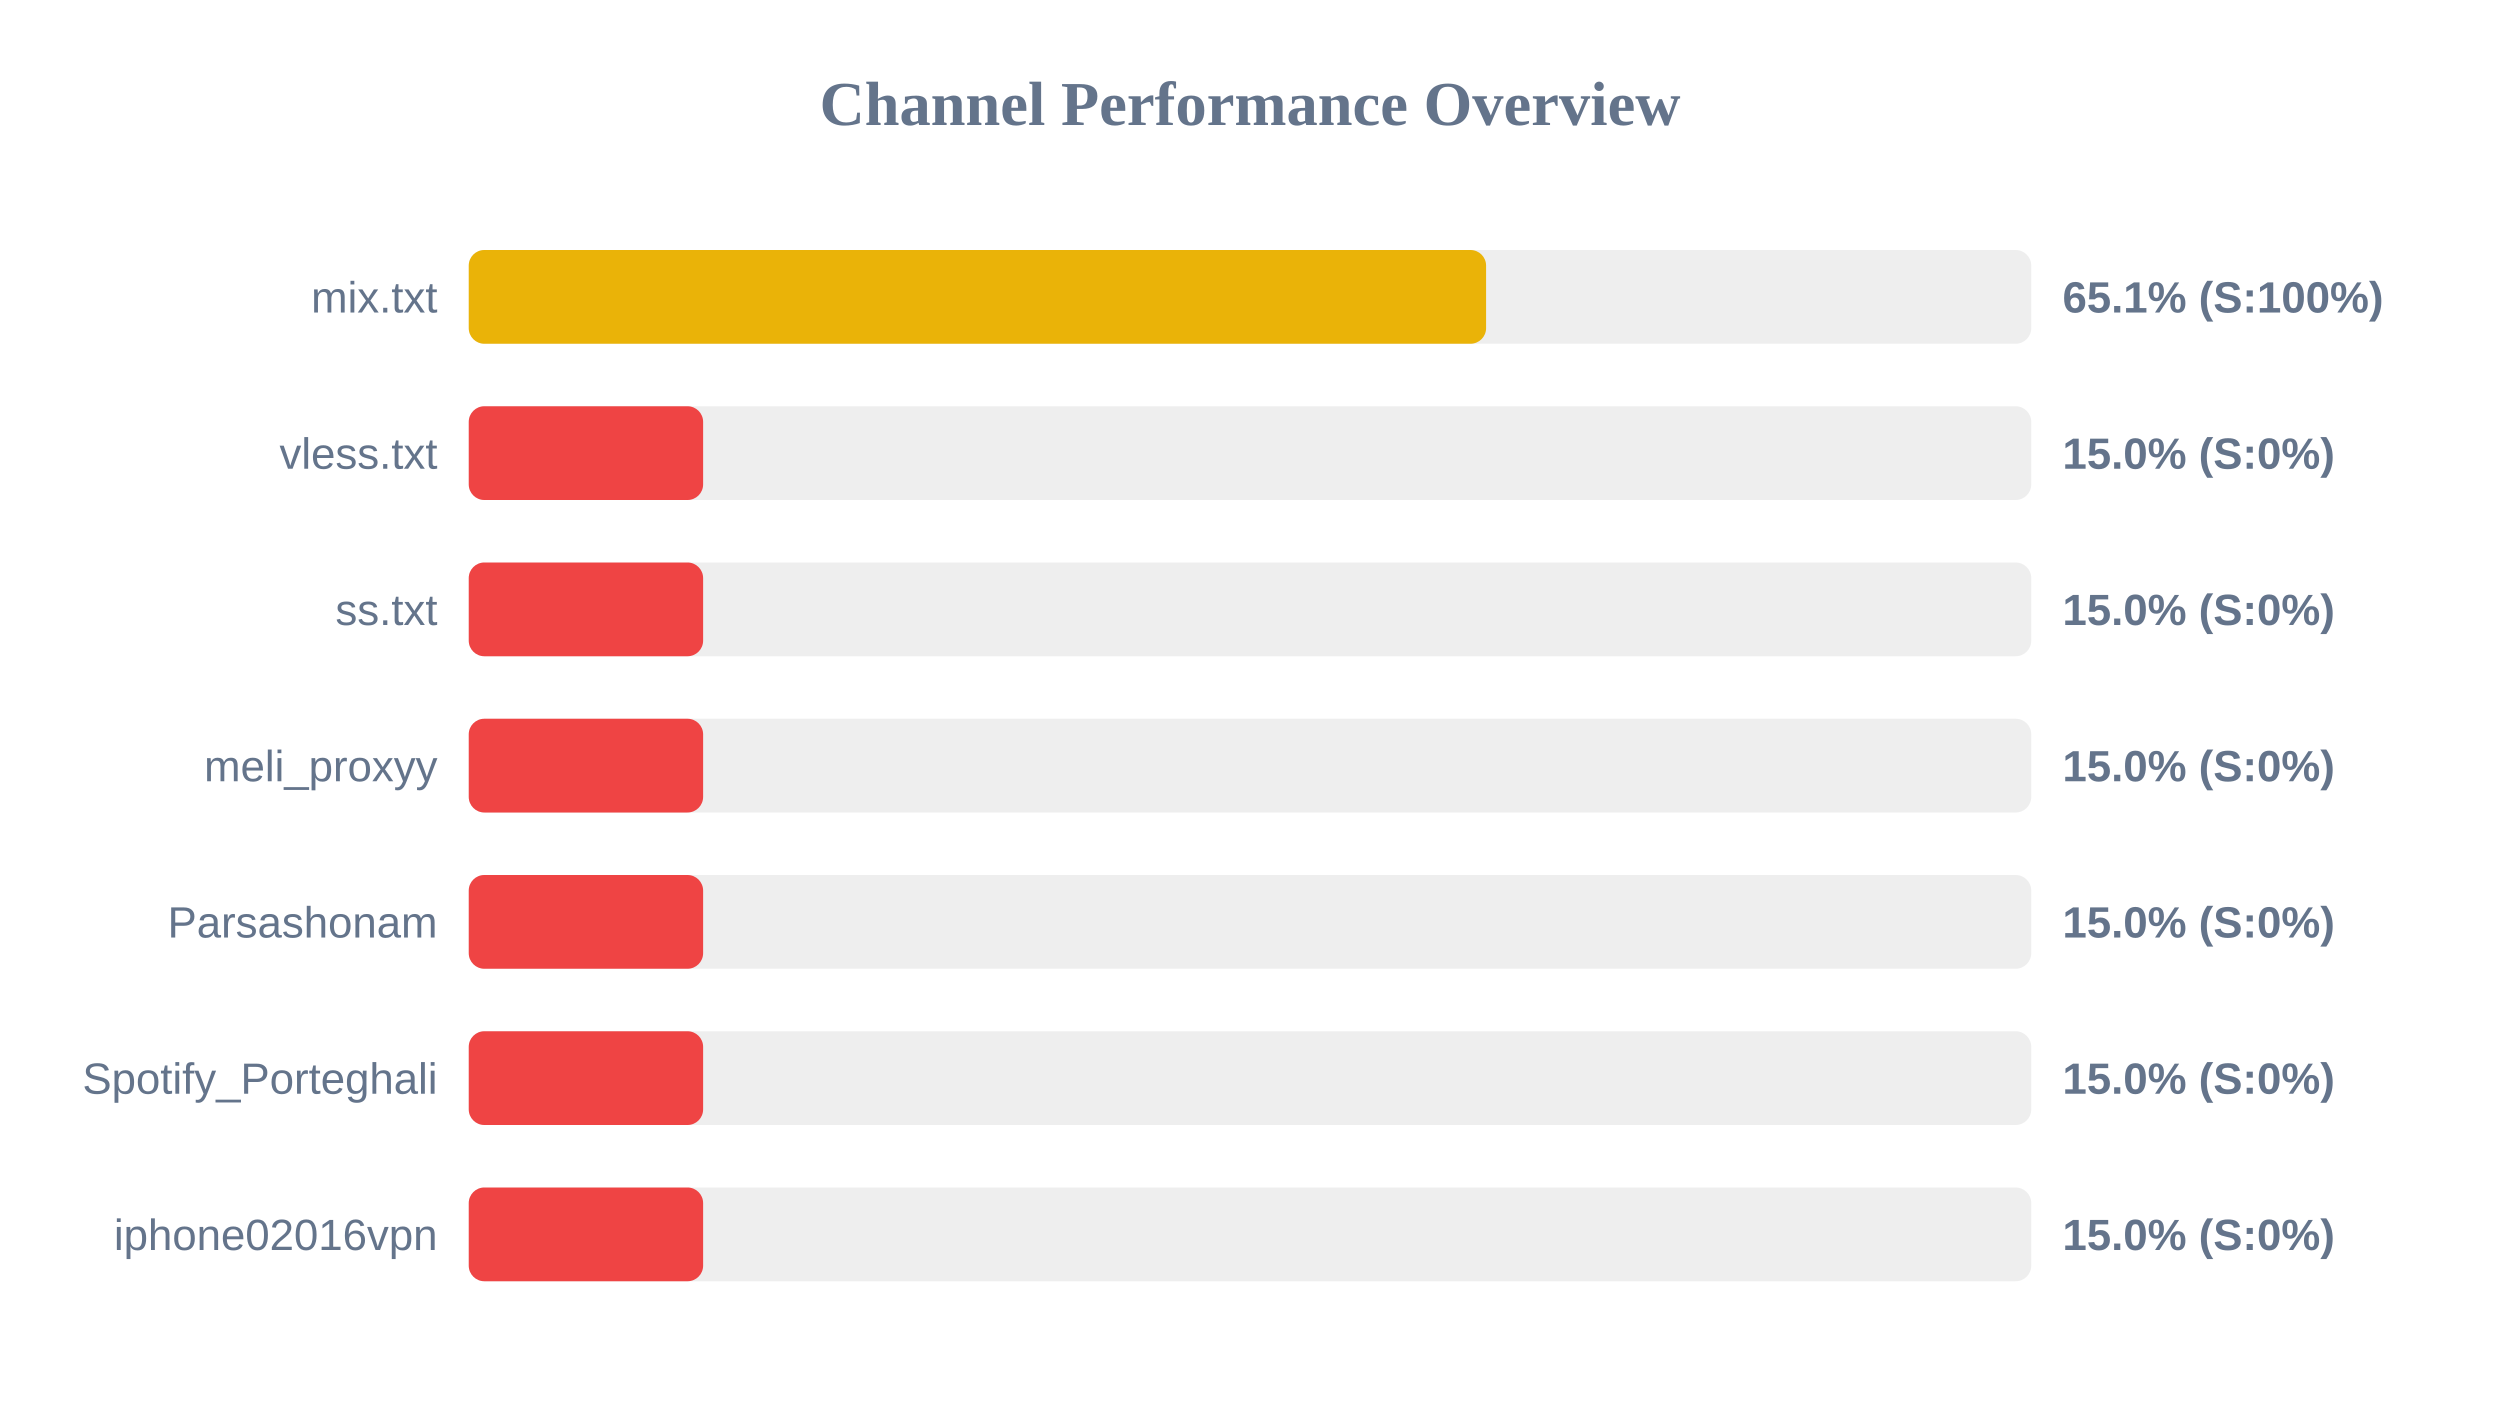
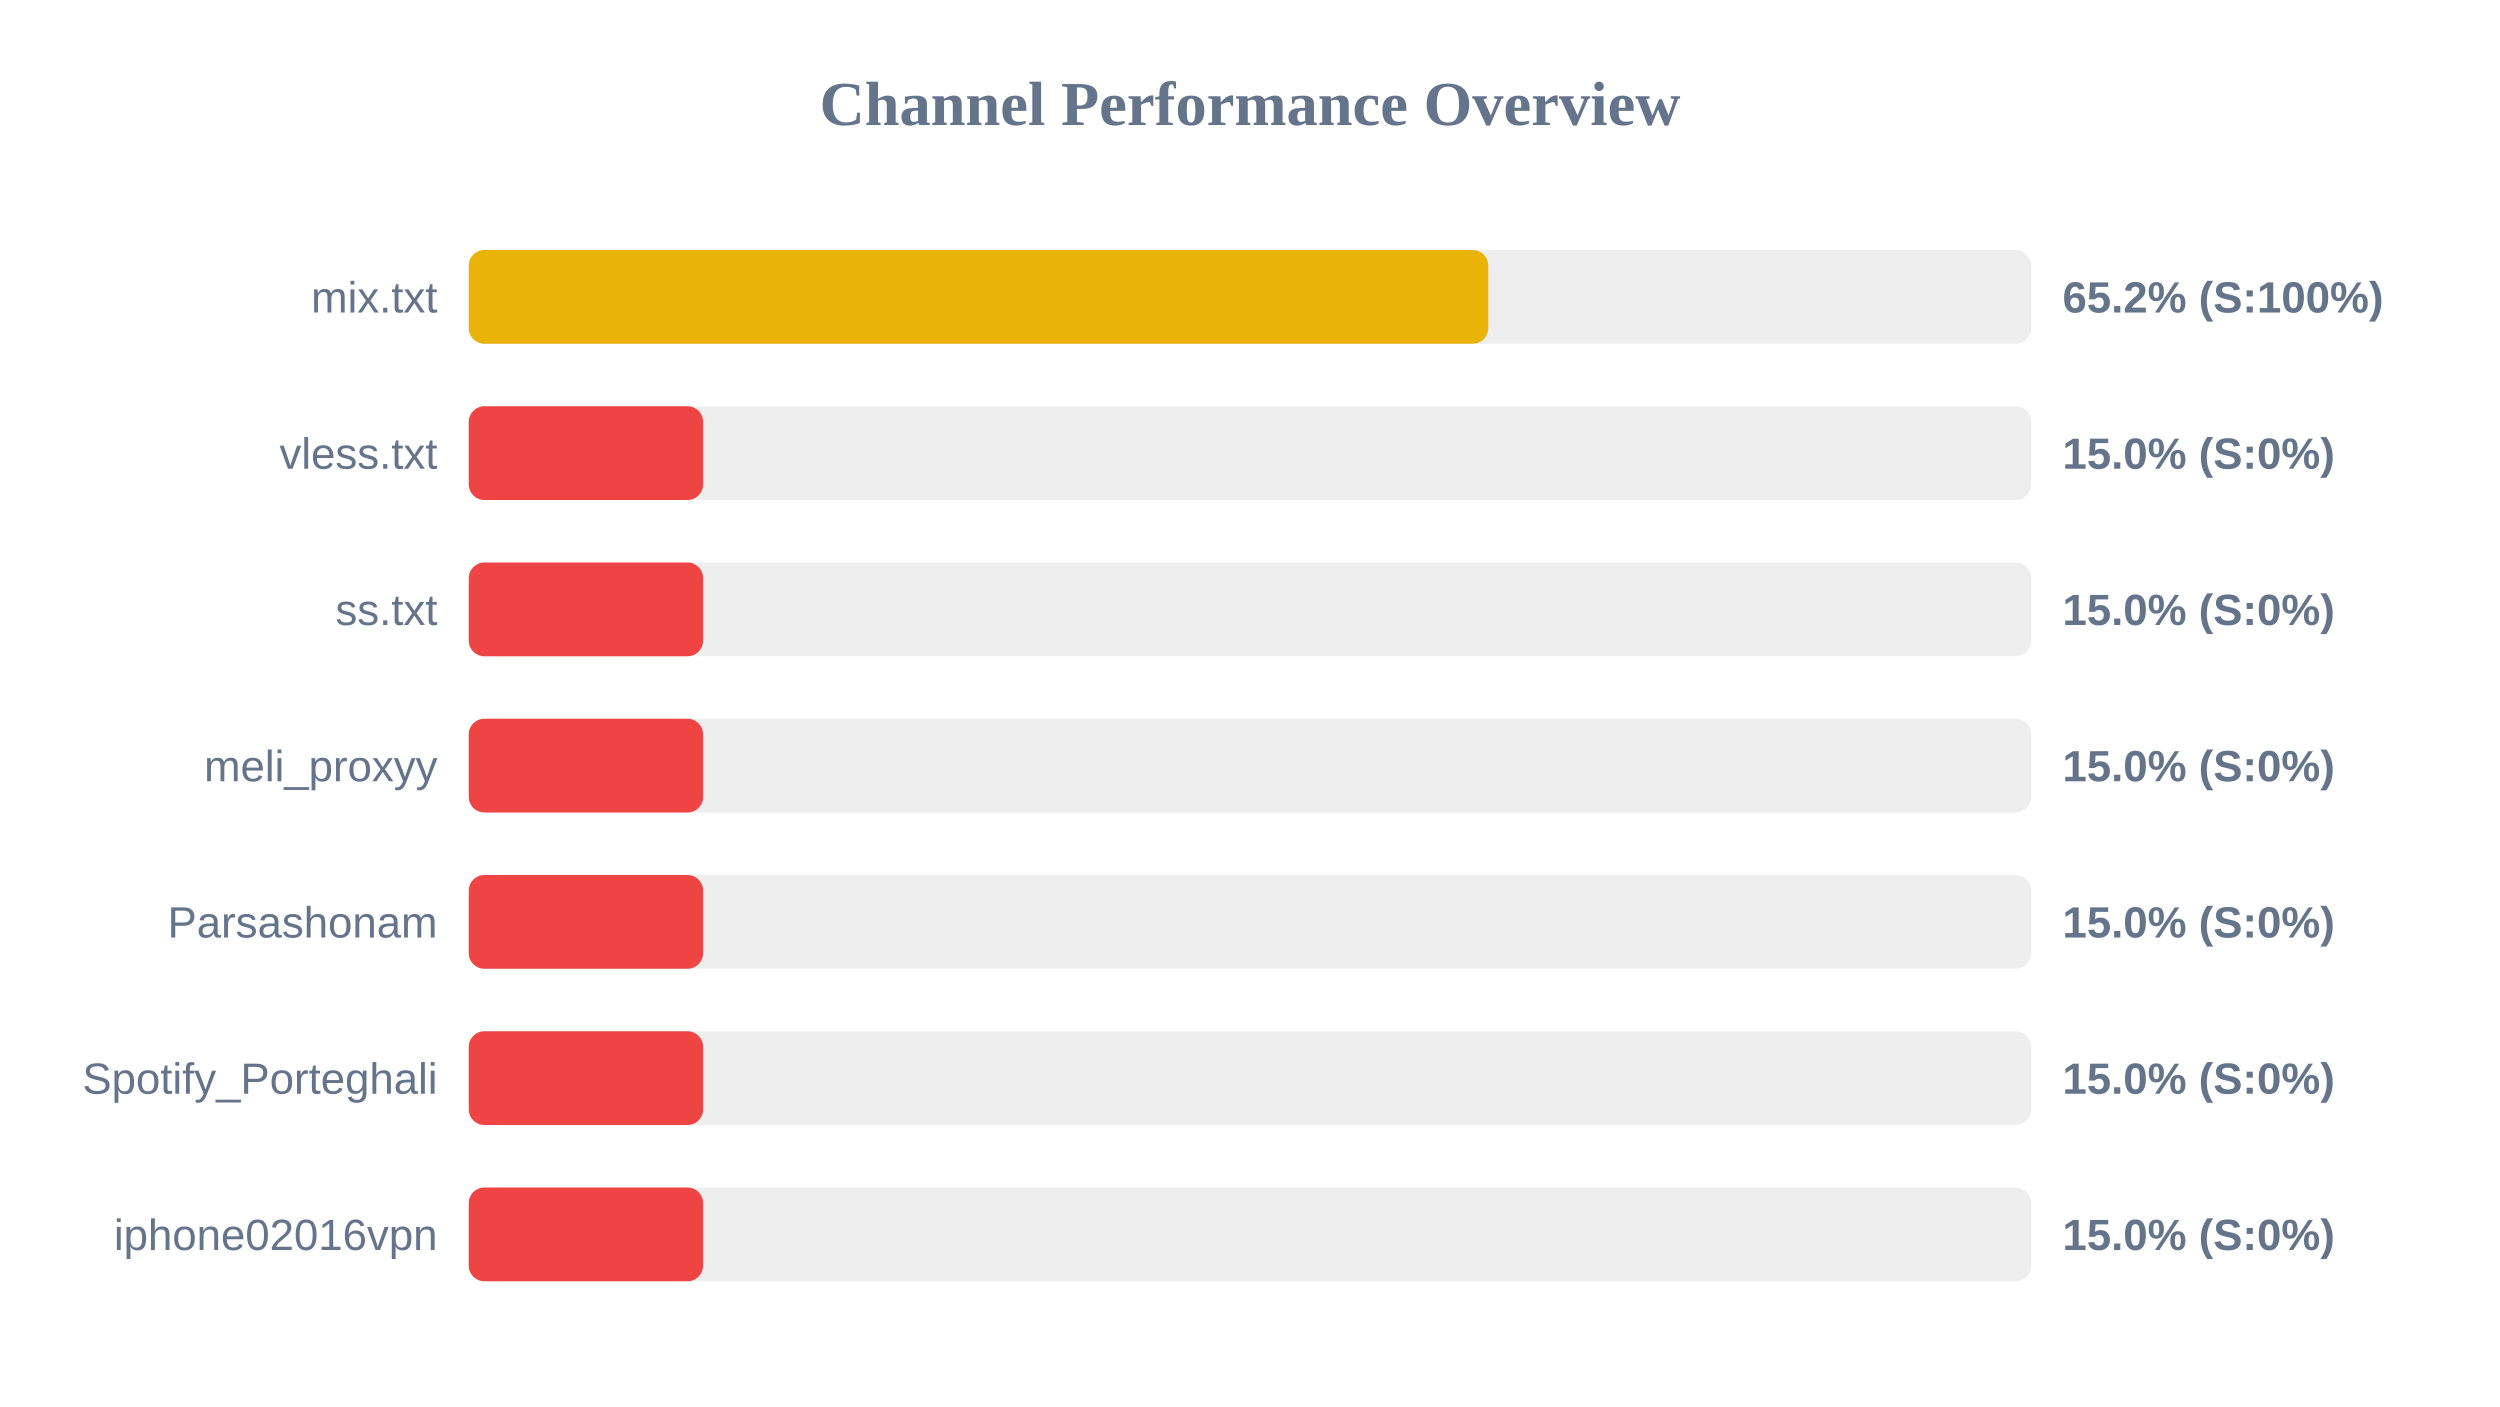
<svg xmlns="http://www.w3.org/2000/svg" width="800" height="450" version="1.1">
  <style>
        .row { font: 14px Arial; fill: #64748b; }
        .score { font: bold 14px Arial; fill: #64748b; }
    </style>
  <text x="400" y="40" text-anchor="middle" font-size="20px" font-weight="bold" fill="#64748b">Channel Performance Overview</text>
  <rect x="150" y="80" width="500" height="30" fill="#eee" rx="5" />
-   <rect x="150" y="80" width="325.55" height="30" fill="#eab308" rx="5" />
+   <rect x="150" y="80" width="326.25" height="30" fill="#eab308" rx="5" />
  <text x="140" y="100" text-anchor="end" class="row">mix.txt</text>
-   <text x="660" y="100" text-anchor="start" class="score">65.1% (S:100%)</text>
+   <text x="660" y="100" text-anchor="start" class="score">65.2% (S:100%)</text>
  <rect x="150" y="130" width="500" height="30" fill="#eee" rx="5" />
  <rect x="150" y="130" width="75.0" height="30" fill="#ef4444" rx="5" />
  <text x="140" y="150" text-anchor="end" class="row">vless.txt</text>
  <text x="660" y="150" text-anchor="start" class="score">15.0% (S:0%)</text>
  <rect x="150" y="180" width="500" height="30" fill="#eee" rx="5" />
  <rect x="150" y="180" width="75.0" height="30" fill="#ef4444" rx="5" />
  <text x="140" y="200" text-anchor="end" class="row">ss.txt</text>
  <text x="660" y="200" text-anchor="start" class="score">15.0% (S:0%)</text>
  <rect x="150" y="230" width="500" height="30" fill="#eee" rx="5" />
  <rect x="150" y="230" width="75.0" height="30" fill="#ef4444" rx="5" />
  <text x="140" y="250" text-anchor="end" class="row">meli_proxyy</text>
  <text x="660" y="250" text-anchor="start" class="score">15.0% (S:0%)</text>
  <rect x="150" y="280" width="500" height="30" fill="#eee" rx="5" />
  <rect x="150" y="280" width="75.0" height="30" fill="#ef4444" rx="5" />
  <text x="140" y="300" text-anchor="end" class="row">Parsashonam</text>
  <text x="660" y="300" text-anchor="start" class="score">15.0% (S:0%)</text>
  <rect x="150" y="330" width="500" height="30" fill="#eee" rx="5" />
  <rect x="150" y="330" width="75.0" height="30" fill="#ef4444" rx="5" />
  <text x="140" y="350" text-anchor="end" class="row">Spotify_Porteghali</text>
  <text x="660" y="350" text-anchor="start" class="score">15.0% (S:0%)</text>
  <rect x="150" y="380" width="500" height="30" fill="#eee" rx="5" />
  <rect x="150" y="380" width="75.0" height="30" fill="#ef4444" rx="5" />
  <text x="140" y="400" text-anchor="end" class="row">iphone02016vpn</text>
  <text x="660" y="400" text-anchor="start" class="score">15.0% (S:0%)</text>
</svg>
